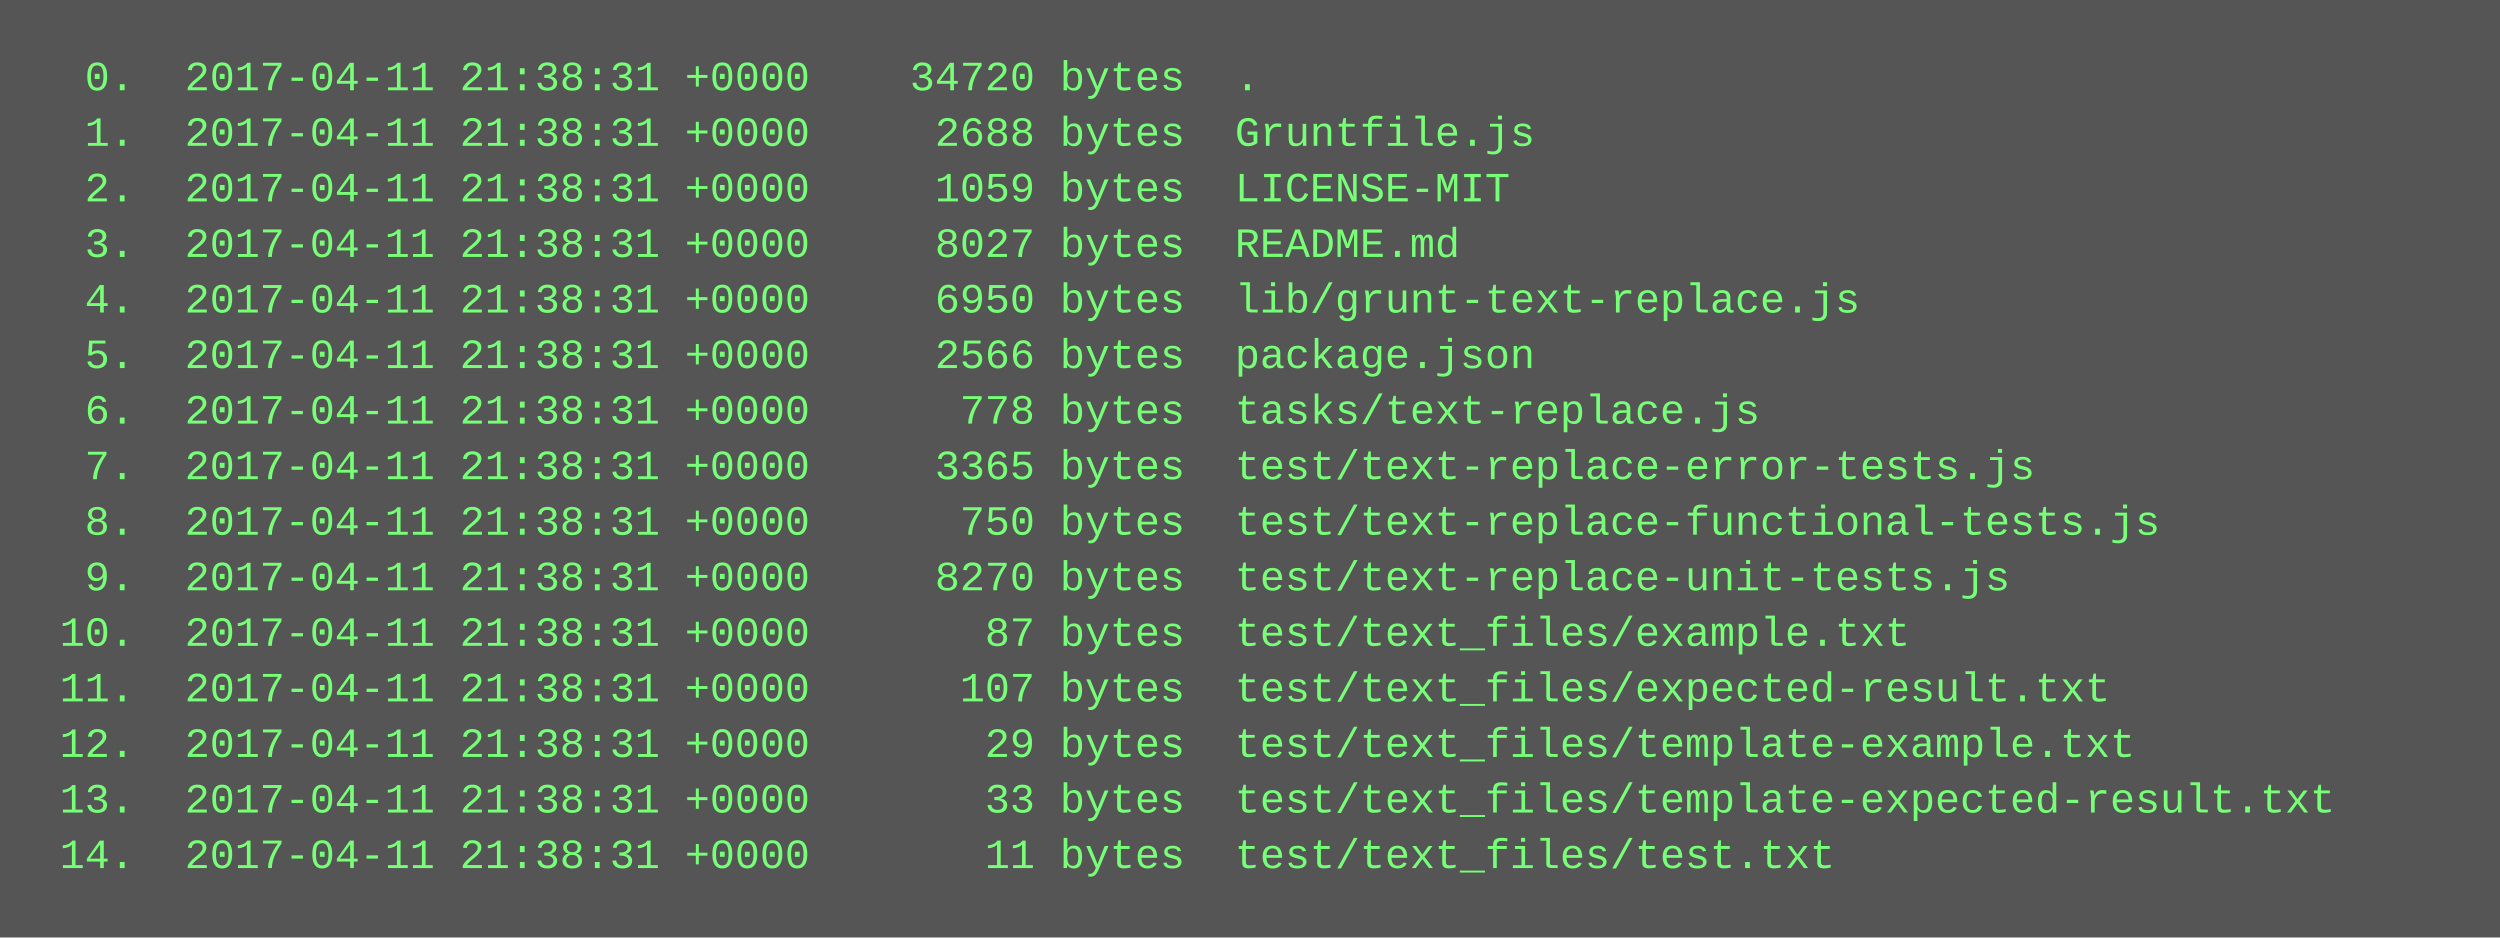
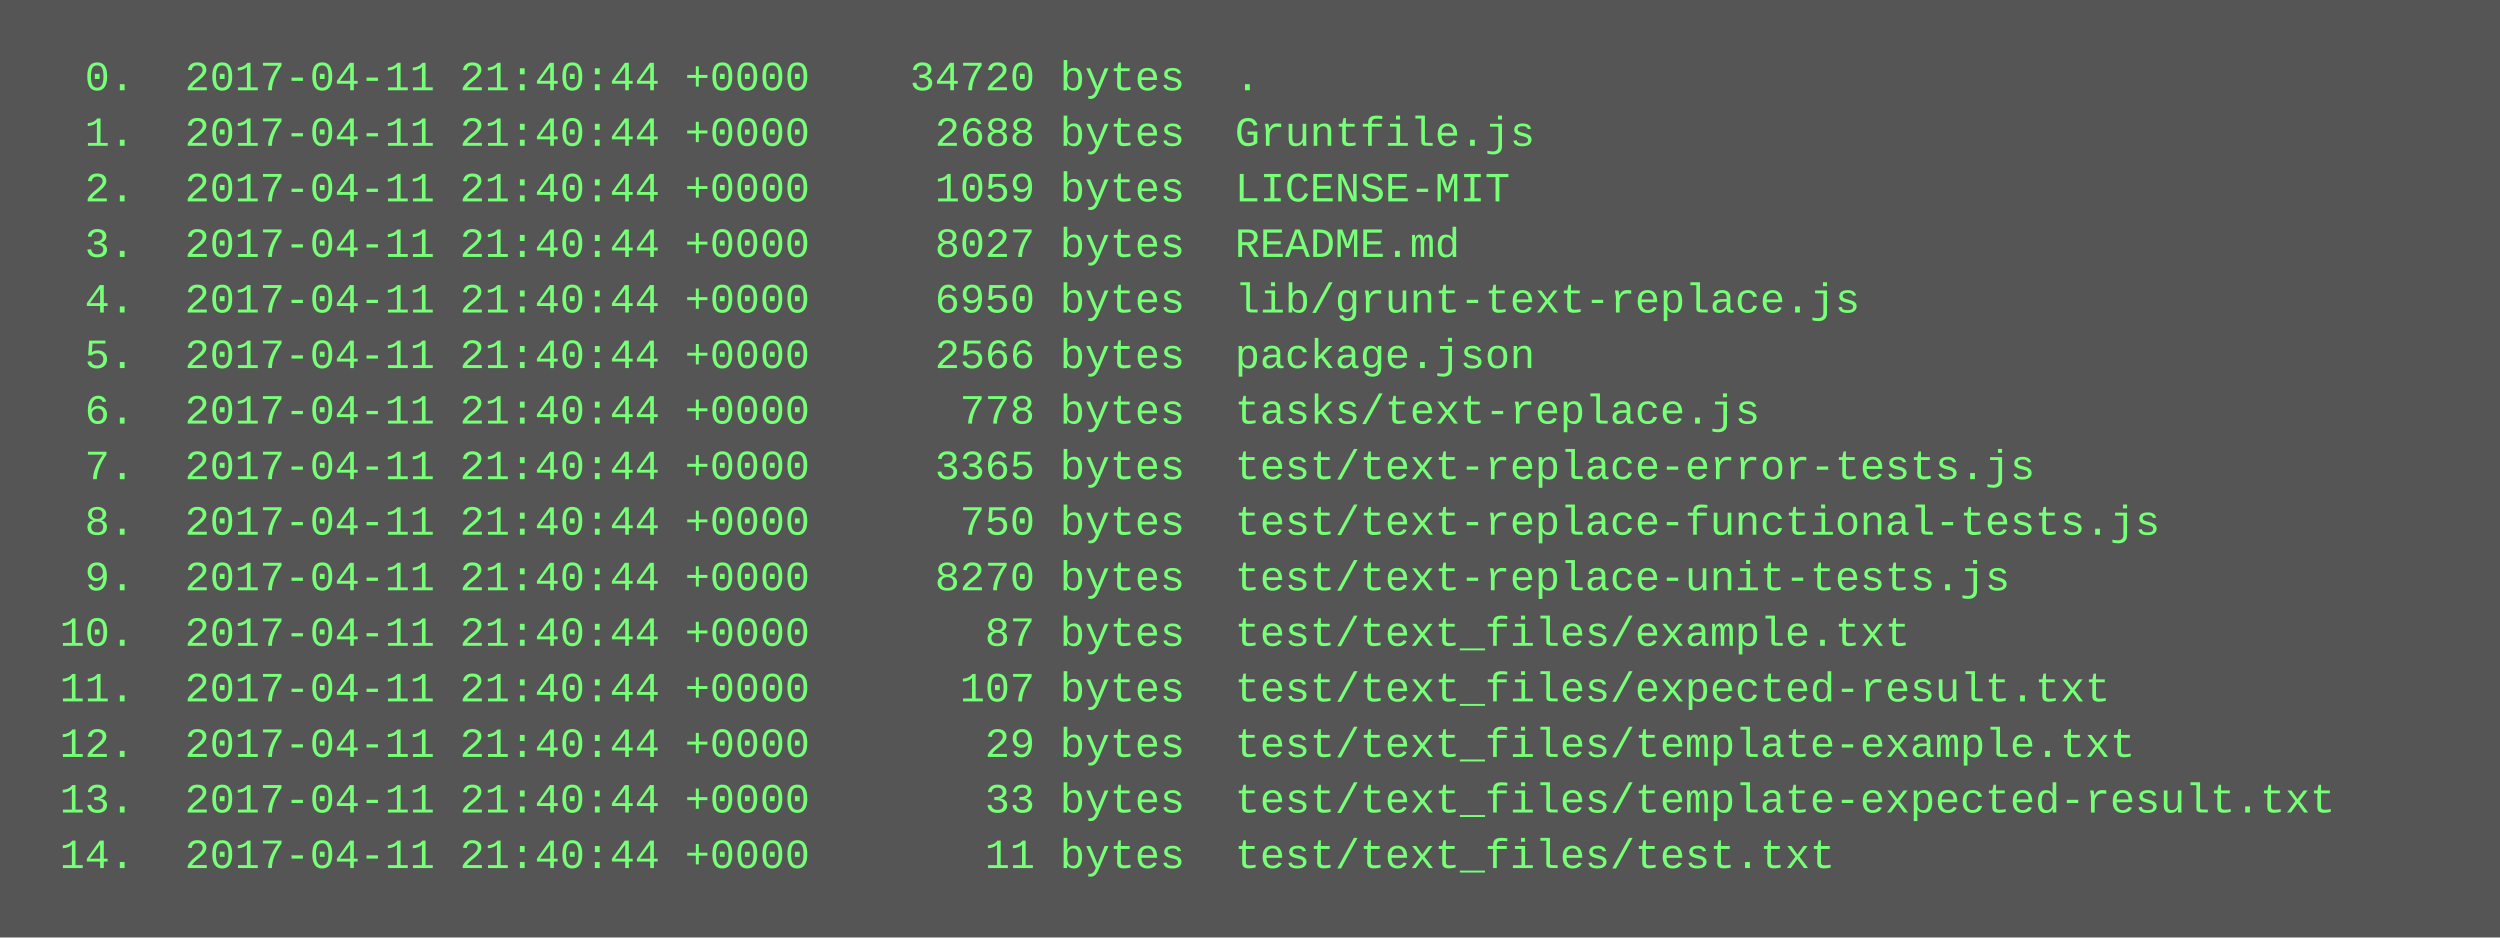
<svg xmlns="http://www.w3.org/2000/svg" height="270" width="720">
  <rect height="270" fill="#555" width="720" />
  <text fill="#7f7" font-family="Courier New" font-size="12" xml:space="preserve">
-     <tspan x="10" y="26">  0.  2017-04-11 21:38:31 +0000    34720 bytes  .</tspan>
-     <tspan x="10" y="42">  1.  2017-04-11 21:38:31 +0000     2688 bytes  Gruntfile.js</tspan>
-     <tspan x="10" y="58">  2.  2017-04-11 21:38:31 +0000     1059 bytes  LICENSE-MIT</tspan>
-     <tspan x="10" y="74">  3.  2017-04-11 21:38:31 +0000     8027 bytes  README.md</tspan>
-     <tspan x="10" y="90">  4.  2017-04-11 21:38:31 +0000     6950 bytes  lib/grunt-text-replace.js</tspan>
-     <tspan x="10" y="106">  5.  2017-04-11 21:38:31 +0000     2566 bytes  package.json</tspan>
-     <tspan x="10" y="122">  6.  2017-04-11 21:38:31 +0000      778 bytes  tasks/text-replace.js</tspan>
-     <tspan x="10" y="138">  7.  2017-04-11 21:38:31 +0000     3365 bytes  test/text-replace-error-tests.js</tspan>
-     <tspan x="10" y="154">  8.  2017-04-11 21:38:31 +0000      750 bytes  test/text-replace-functional-tests.js</tspan>
-     <tspan x="10" y="170">  9.  2017-04-11 21:38:31 +0000     8270 bytes  test/text-replace-unit-tests.js</tspan>
-     <tspan x="10" y="186"> 10.  2017-04-11 21:38:31 +0000       87 bytes  test/text_files/example.txt</tspan>
-     <tspan x="10" y="202"> 11.  2017-04-11 21:38:31 +0000      107 bytes  test/text_files/expected-result.txt</tspan>
-     <tspan x="10" y="218"> 12.  2017-04-11 21:38:31 +0000       29 bytes  test/text_files/template-example.txt</tspan>
-     <tspan x="10" y="234"> 13.  2017-04-11 21:38:31 +0000       33 bytes  test/text_files/template-expected-result.txt</tspan>
-     <tspan x="10" y="250"> 14.  2017-04-11 21:38:31 +0000       11 bytes  test/text_files/test.txt</tspan>
+     <tspan x="10" y="26">  0.  2017-04-11 21:40:44 +0000    34720 bytes  .</tspan>
+     <tspan x="10" y="42">  1.  2017-04-11 21:40:44 +0000     2688 bytes  Gruntfile.js</tspan>
+     <tspan x="10" y="58">  2.  2017-04-11 21:40:44 +0000     1059 bytes  LICENSE-MIT</tspan>
+     <tspan x="10" y="74">  3.  2017-04-11 21:40:44 +0000     8027 bytes  README.md</tspan>
+     <tspan x="10" y="90">  4.  2017-04-11 21:40:44 +0000     6950 bytes  lib/grunt-text-replace.js</tspan>
+     <tspan x="10" y="106">  5.  2017-04-11 21:40:44 +0000     2566 bytes  package.json</tspan>
+     <tspan x="10" y="122">  6.  2017-04-11 21:40:44 +0000      778 bytes  tasks/text-replace.js</tspan>
+     <tspan x="10" y="138">  7.  2017-04-11 21:40:44 +0000     3365 bytes  test/text-replace-error-tests.js</tspan>
+     <tspan x="10" y="154">  8.  2017-04-11 21:40:44 +0000      750 bytes  test/text-replace-functional-tests.js</tspan>
+     <tspan x="10" y="170">  9.  2017-04-11 21:40:44 +0000     8270 bytes  test/text-replace-unit-tests.js</tspan>
+     <tspan x="10" y="186"> 10.  2017-04-11 21:40:44 +0000       87 bytes  test/text_files/example.txt</tspan>
+     <tspan x="10" y="202"> 11.  2017-04-11 21:40:44 +0000      107 bytes  test/text_files/expected-result.txt</tspan>
+     <tspan x="10" y="218"> 12.  2017-04-11 21:40:44 +0000       29 bytes  test/text_files/template-example.txt</tspan>
+     <tspan x="10" y="234"> 13.  2017-04-11 21:40:44 +0000       33 bytes  test/text_files/template-expected-result.txt</tspan>
+     <tspan x="10" y="250"> 14.  2017-04-11 21:40:44 +0000       11 bytes  test/text_files/test.txt</tspan>
  </text>
</svg>
